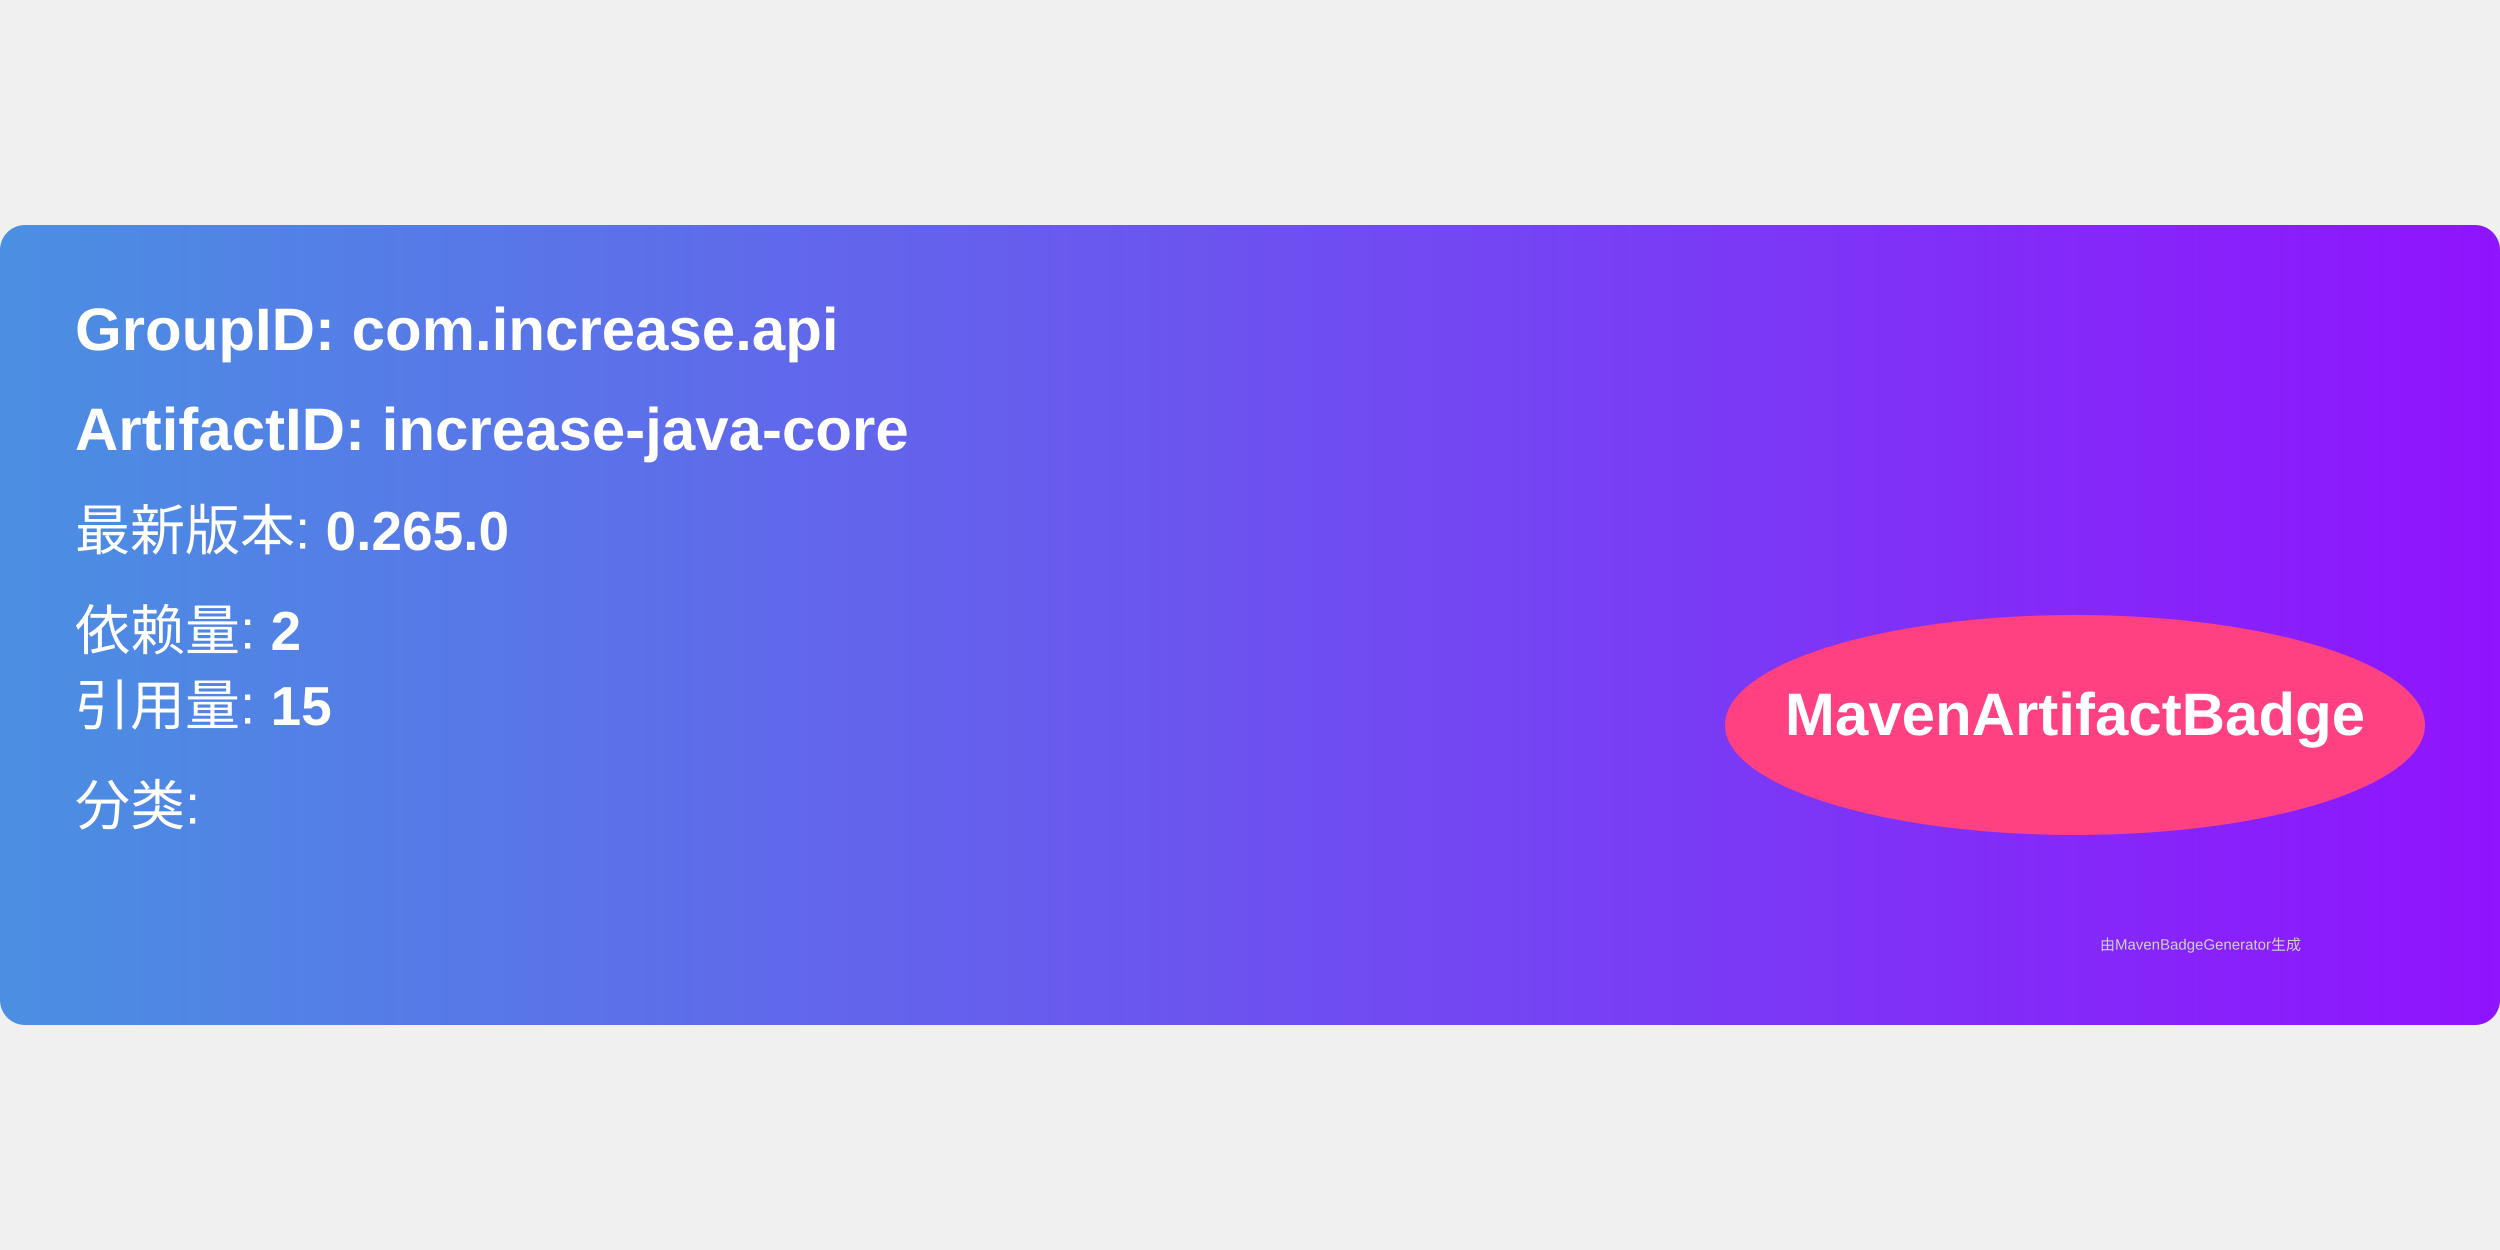
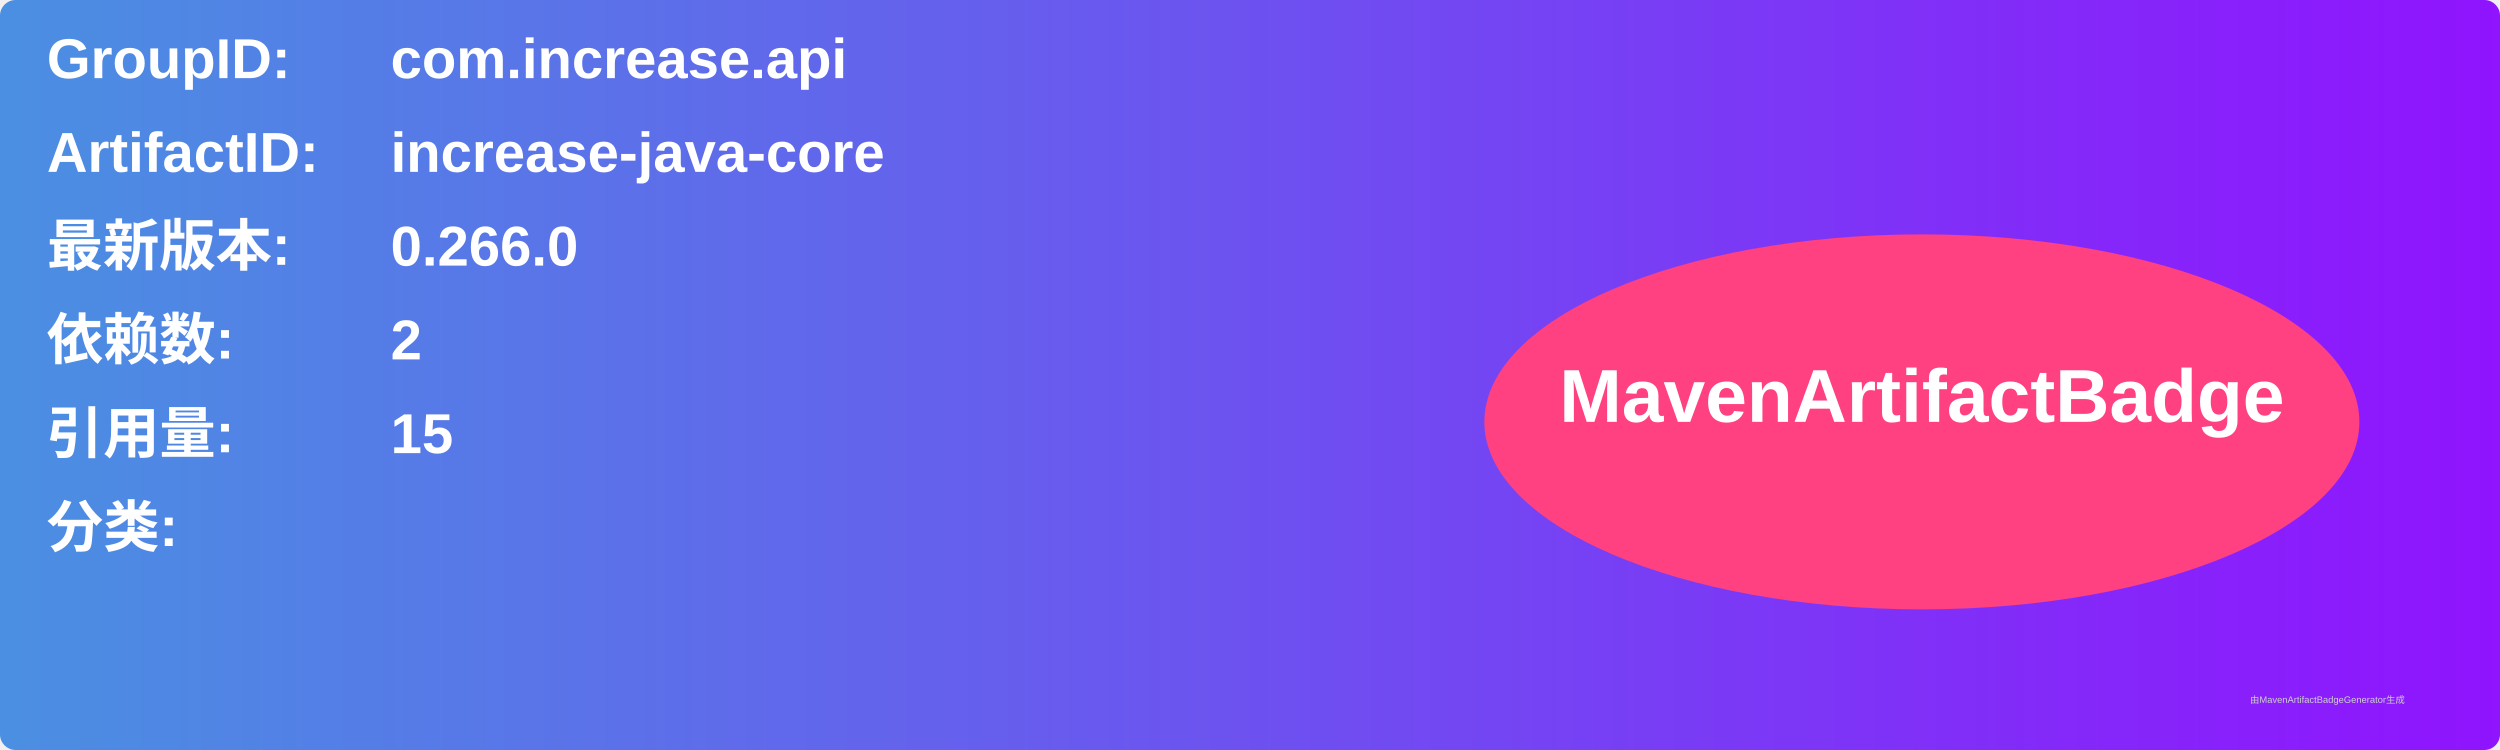
- <svg xmlns="http://www.w3.org/2000/svg" width="300" height="150" viewBox="0 0 500 160">
+ <svg xmlns="http://www.w3.org/2000/svg" width="800" height="240" viewBox="0 0 800 240">
  <linearGradient id="grad" x1="0%" y1="0%" x2="100%" y2="0%">
    <stop offset="0%" stop-color="#4a90e2" />
    <stop offset="100%" stop-color="#9013fe" />
  </linearGradient>
  <rect width="100%" height="100%" rx="5" ry="5" fill="url(#grad)" />
  <g transform="translate(15, 15)">
-     <text x="0" y="10" font-family="Arial" font-size="12" fill="white" font-weight="bold" width="260">
-       GroupID:   com.increase.api
+     <text x="0" y="10" font-family="Arial" font-size="18" fill="white" font-weight="bold" width="260">GroupID:</text>
+     <text x="110" y="10" font-family="Arial" font-size="18" fill="white" font-weight="bold" width="460">com.increase.api</text>
+     <text x="0" y="40" font-family="Arial" font-size="18" fill="white" font-weight="bold" width="260">ArtifactID:</text>
+     <text x="110" y="40" font-family="Arial" font-size="18" fill="white" font-weight="bold" width="460">increase-java-core</text>
+     <text x="0" y="70" font-family="Arial" font-size="18" fill="white" font-weight="bold">最新版本:</text>
+     <text x="110" y="70" font-family="Arial" font-size="18" fill="white" font-weight="bold">
+       <tspan font-weight="bold">0.266.0</tspan>
    </text>
-     <text x="0" y="30" font-family="Arial" font-size="12" fill="white" font-weight="bold" width="260">
-       ArtifactID: increase-java-core
+     <text x="0" y="100" font-family="Arial" font-size="18" fill="white" font-weight="bold">依赖数: </text>
+     <text x="110" y="100" font-family="Arial" font-size="18" fill="white">
+       <tspan font-weight="bold">2</tspan>
    </text>
-     <text x="0" y="50" font-family="Arial" font-size="11" fill="white">
-       最新版本: <tspan font-weight="bold">0.265.0</tspan>
+     <text x="0" y="130" font-family="Arial" font-size="18" fill="white" font-weight="bold">引用量: </text>
+     <text x="110" y="130" font-family="Arial" font-size="18" fill="white">
+       <tspan font-weight="bold">15</tspan>
    </text>
-     <text x="0" y="70" font-family="Arial" font-size="11" fill="white">
-       依赖量: <tspan font-weight="bold">2</tspan>
+     <text x="0" y="160" font-family="Arial" font-size="18" fill="white" font-weight="bold">分类:</text>
+     <text x="10" y="190" font-family="Arial" font-size="10" fill="white">
+       <tspan font-weight="bold" />
    </text>
-     <text x="0" y="85" font-family="Arial" font-size="11" fill="white">
-       引用量: <tspan font-weight="bold">15</tspan>
-     </text>
-     <text x="0" y="105" font-family="Arial" font-size="11" fill="white">
-       分类: <tspan font-weight="bold" />
-     </text>
-     <ellipse cx="400" cy="85" rx="70" ry="22" fill="#ff4081" />
-     <text x="400" y="87" text-anchor="middle" font-family="Arial" font-size="12" fill="white" font-weight="bold">MavenArtifactBadge</text>
+     <ellipse cx="600" cy="120" rx="140" ry="60" fill="#ff4081" />
+     <text x="600" y="120" text-anchor="middle" font-family="Arial" font-size="24" fill="white" font-weight="bold">MavenArtifactBadge</text>
  </g>
-   <text x="420" y="145" font-family="Arial" font-size="3" fill="#d0d0d0">
-     由MavenBadgeGenerator生成
-   </text>
+   <text x="720" y="225" font-family="Arial" font-size="3" fill="#d0d0d0">由MavenArtifactBadgeGenerator生成</text>
</svg>
